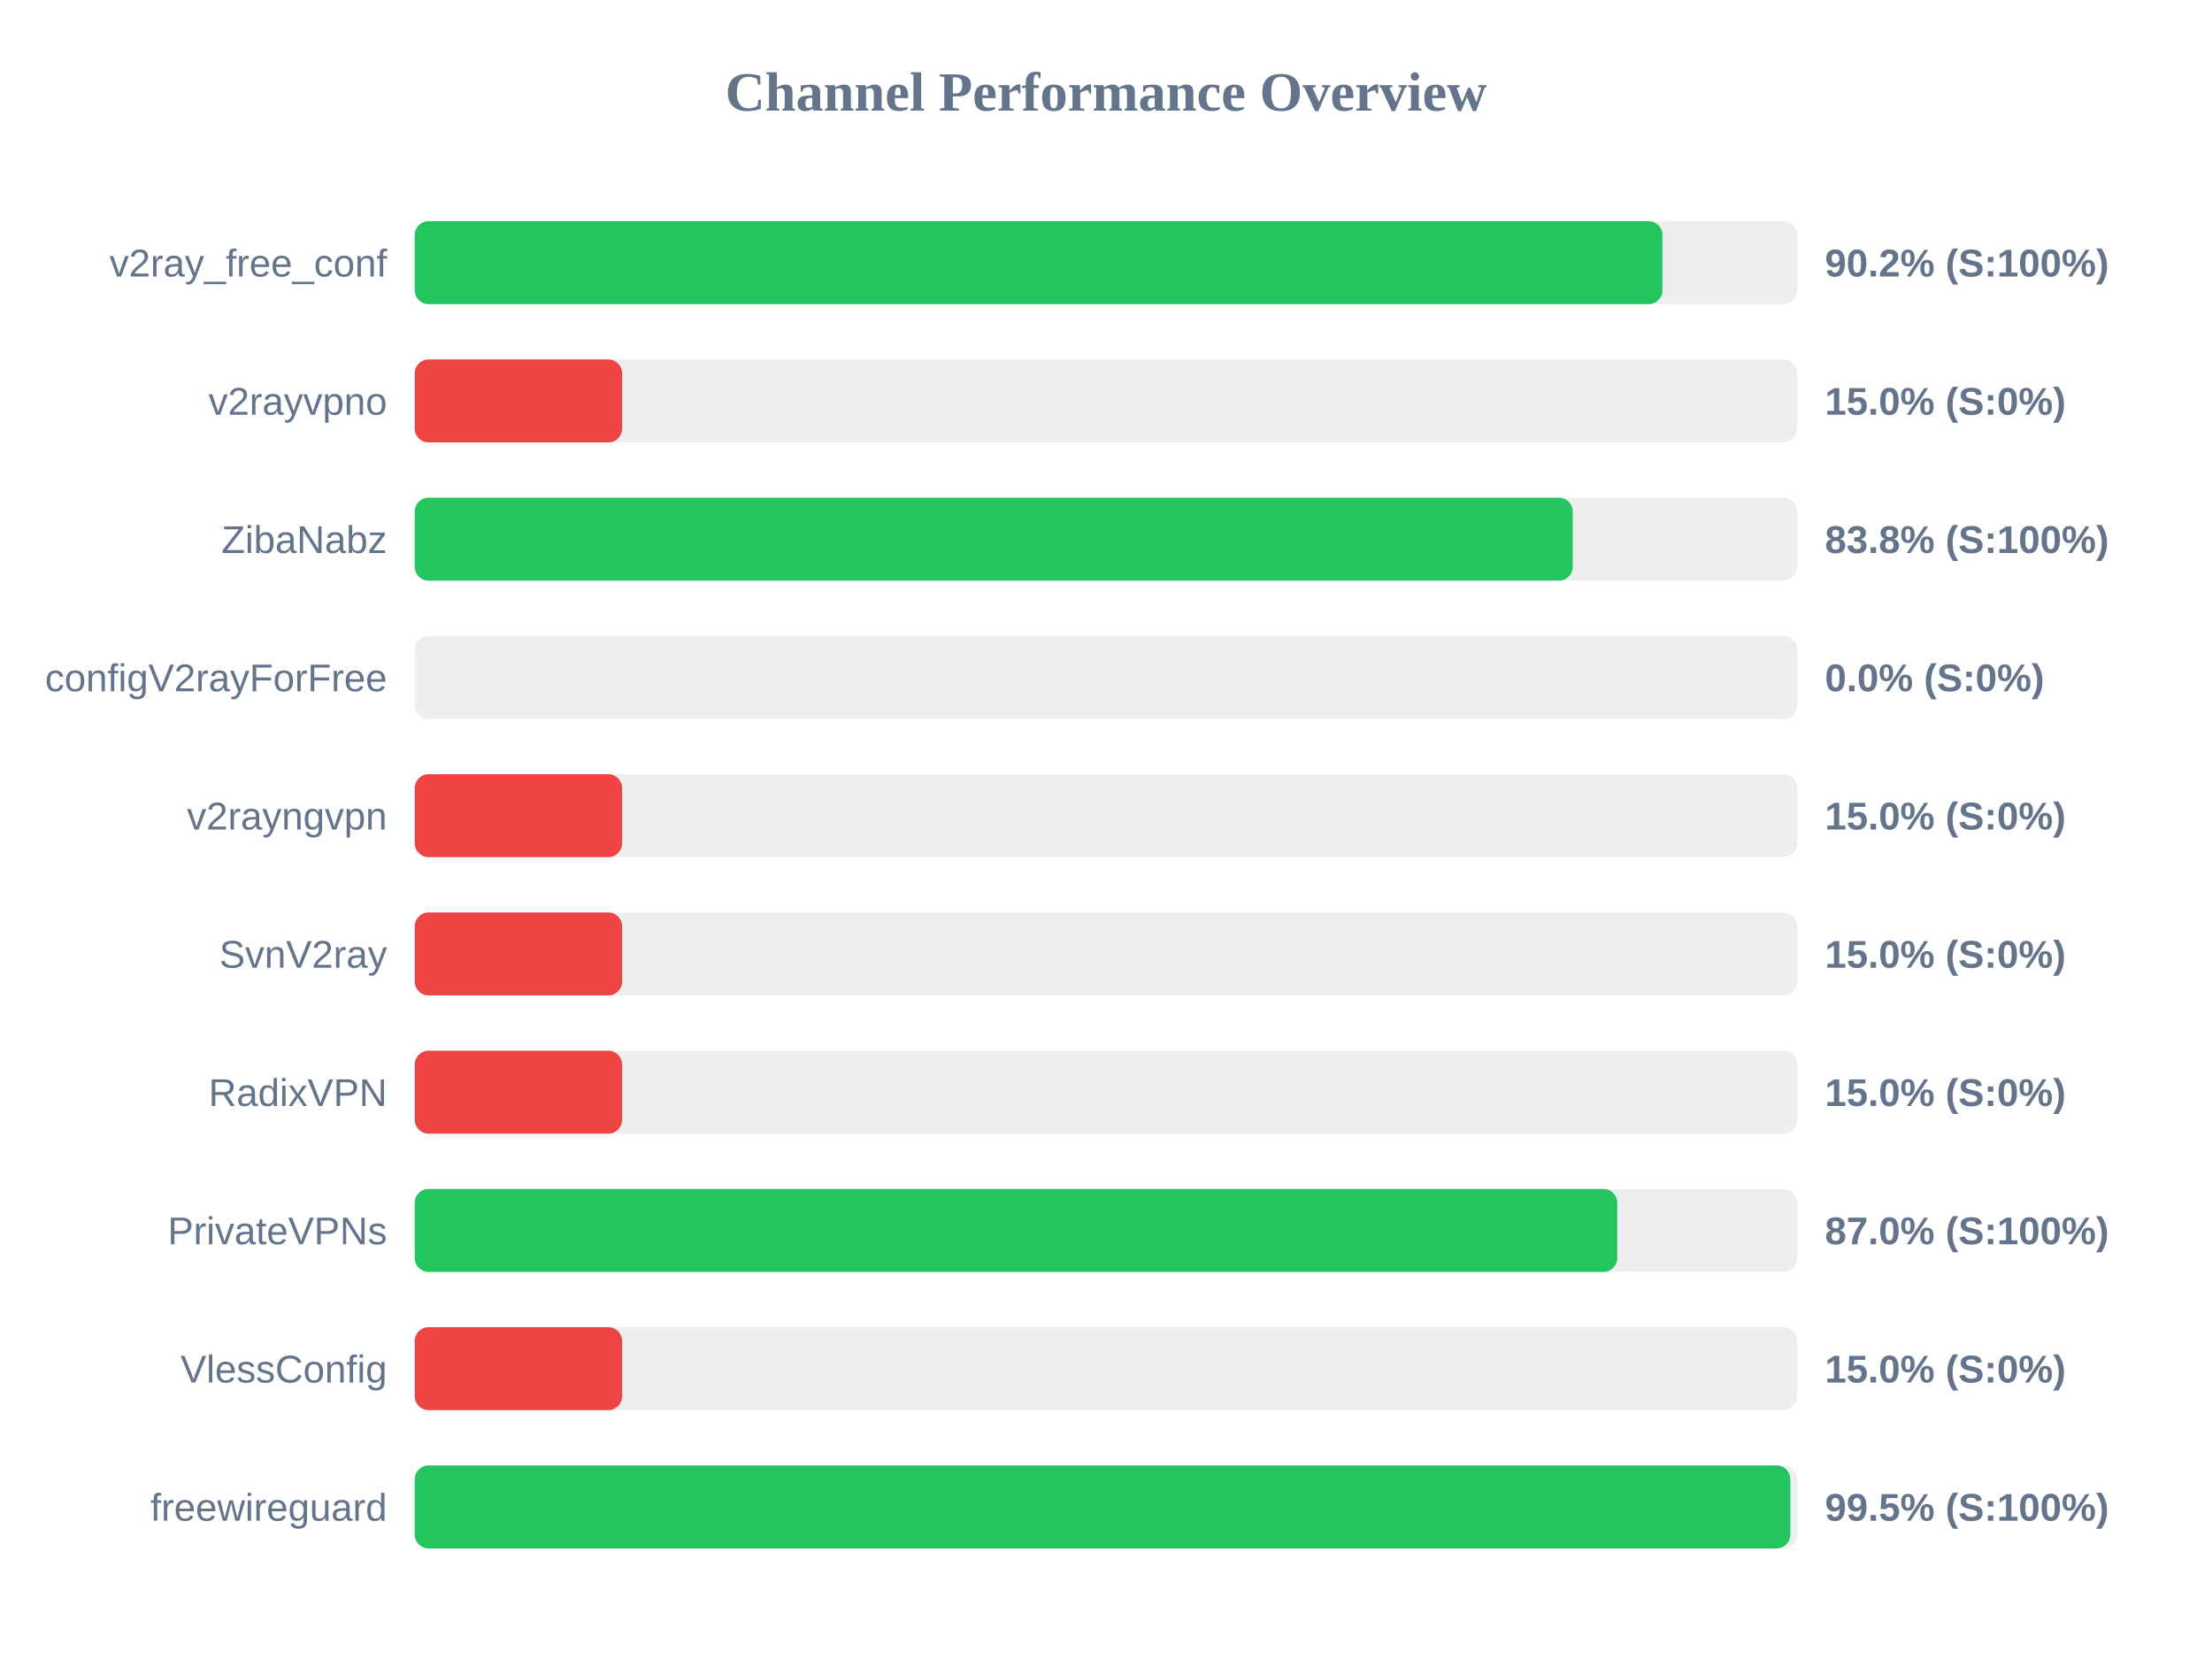
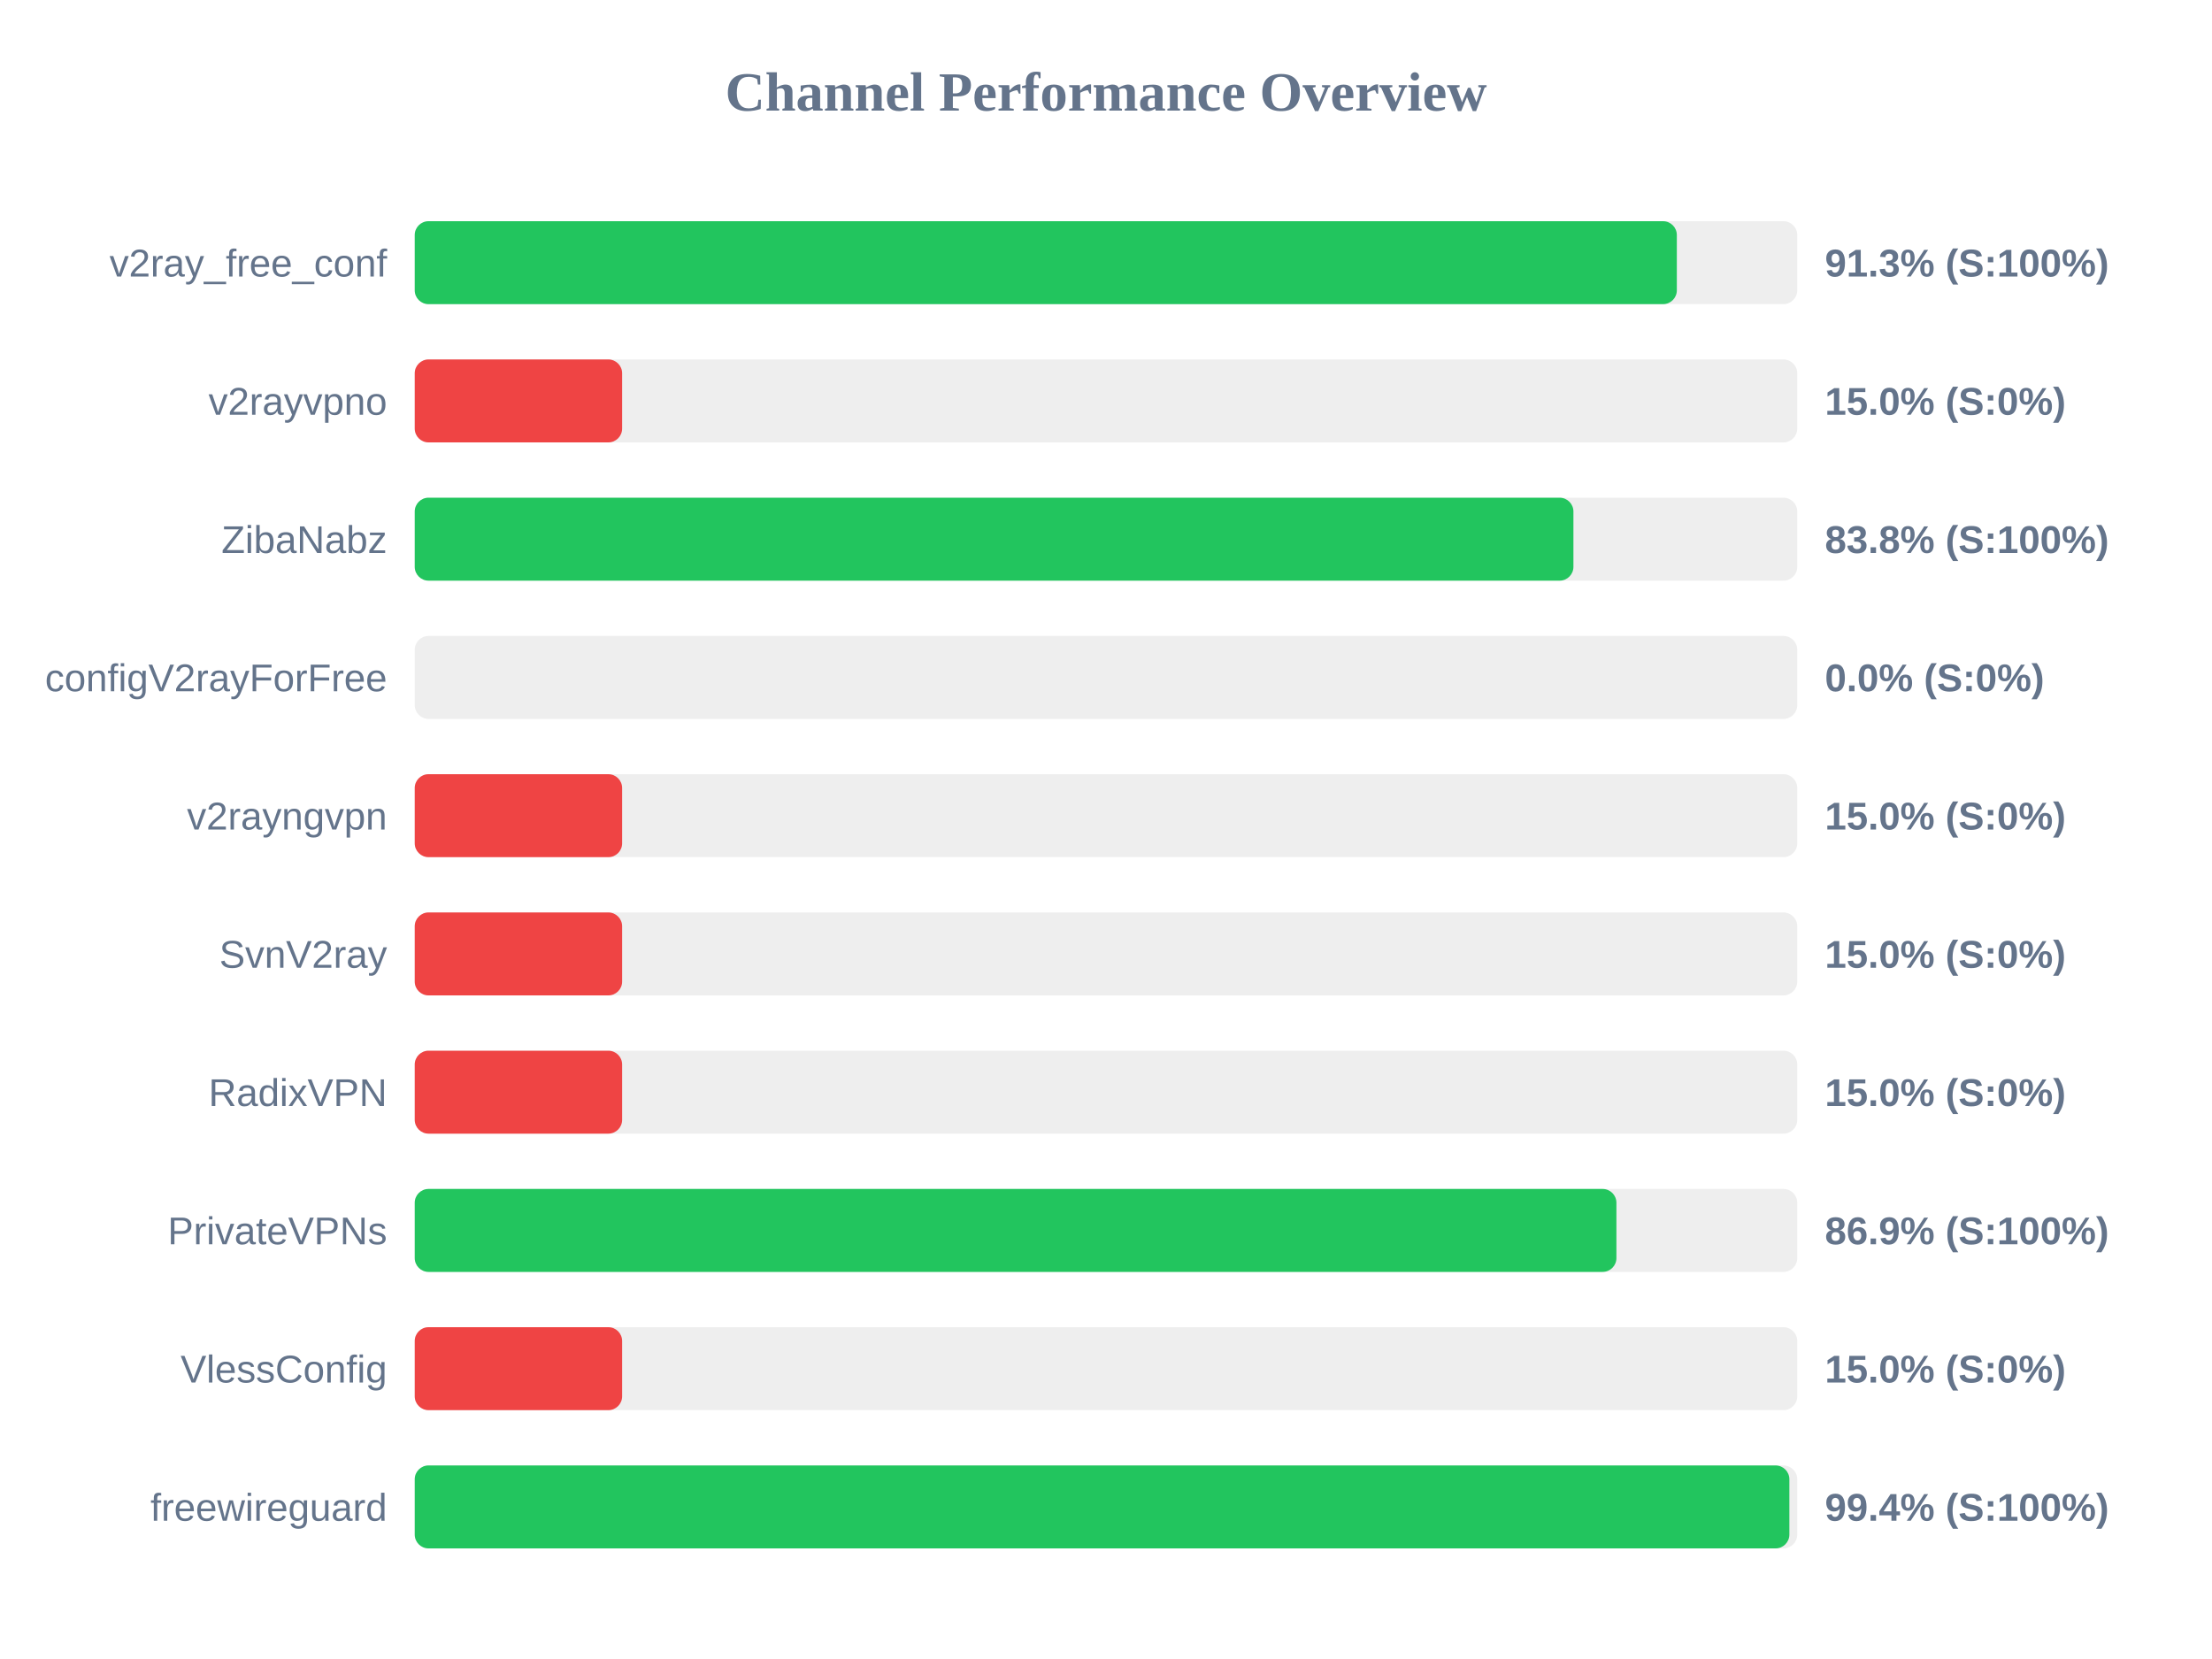
<svg xmlns="http://www.w3.org/2000/svg" width="800" height="600" version="1.1">
  <style>
        .row { font: 14px Arial; fill: #64748b; }
        .score { font: bold 14px Arial; fill: #64748b; }
    </style>
  <text x="400" y="40" text-anchor="middle" font-size="20px" font-weight="bold" fill="#64748b">Channel Performance Overview</text>
  <rect x="150" y="80" width="500" height="30" fill="#eee" rx="5" />
-   <rect x="150" y="80" width="451.25" height="30" fill="#22c55e" rx="5" />
+   <rect x="150" y="80" width="456.45" height="30" fill="#22c55e" rx="5" />
  <text x="140" y="100" text-anchor="end" class="row">v2ray_free_conf</text>
-   <text x="660" y="100" text-anchor="start" class="score">90.2% (S:100%)</text>
+   <text x="660" y="100" text-anchor="start" class="score">91.3% (S:100%)</text>
  <rect x="150" y="130" width="500" height="30" fill="#eee" rx="5" />
  <rect x="150" y="130" width="75.0" height="30" fill="#ef4444" rx="5" />
  <text x="140" y="150" text-anchor="end" class="row">v2rayvpno</text>
  <text x="660" y="150" text-anchor="start" class="score">15.0% (S:0%)</text>
  <rect x="150" y="180" width="500" height="30" fill="#eee" rx="5" />
-   <rect x="150" y="180" width="418.8" height="30" fill="#22c55e" rx="5" />
+   <rect x="150" y="180" width="419.05" height="30" fill="#22c55e" rx="5" />
  <text x="140" y="200" text-anchor="end" class="row">ZibaNabz</text>
  <text x="660" y="200" text-anchor="start" class="score">83.8% (S:100%)</text>
  <rect x="150" y="230" width="500" height="30" fill="#eee" rx="5" />
  <rect x="150" y="230" width="0.0" height="30" fill="#ef4444" rx="5" />
  <text x="140" y="250" text-anchor="end" class="row">configV2rayForFree</text>
  <text x="660" y="250" text-anchor="start" class="score">0.0% (S:0%)</text>
  <rect x="150" y="280" width="500" height="30" fill="#eee" rx="5" />
  <rect x="150" y="280" width="75.0" height="30" fill="#ef4444" rx="5" />
  <text x="140" y="300" text-anchor="end" class="row">v2rayngvpn</text>
  <text x="660" y="300" text-anchor="start" class="score">15.0% (S:0%)</text>
  <rect x="150" y="330" width="500" height="30" fill="#eee" rx="5" />
  <rect x="150" y="330" width="75.0" height="30" fill="#ef4444" rx="5" />
  <text x="140" y="350" text-anchor="end" class="row">SvnV2ray</text>
  <text x="660" y="350" text-anchor="start" class="score">15.0% (S:0%)</text>
  <rect x="150" y="380" width="500" height="30" fill="#eee" rx="5" />
  <rect x="150" y="380" width="75.0" height="30" fill="#ef4444" rx="5" />
  <text x="140" y="400" text-anchor="end" class="row">RadixVPN</text>
  <text x="660" y="400" text-anchor="start" class="score">15.0% (S:0%)</text>
  <rect x="150" y="430" width="500" height="30" fill="#eee" rx="5" />
-   <rect x="150" y="430" width="434.9" height="30" fill="#22c55e" rx="5" />
+   <rect x="150" y="430" width="434.6" height="30" fill="#22c55e" rx="5" />
  <text x="140" y="450" text-anchor="end" class="row">PrivateVPNs</text>
-   <text x="660" y="450" text-anchor="start" class="score">87.0% (S:100%)</text>
+   <text x="660" y="450" text-anchor="start" class="score">86.9% (S:100%)</text>
  <rect x="150" y="480" width="500" height="30" fill="#eee" rx="5" />
  <rect x="150" y="480" width="75.0" height="30" fill="#ef4444" rx="5" />
  <text x="140" y="500" text-anchor="end" class="row">VlessConfig</text>
  <text x="660" y="500" text-anchor="start" class="score">15.0% (S:0%)</text>
  <rect x="150" y="530" width="500" height="30" fill="#eee" rx="5" />
-   <rect x="150" y="530" width="497.5" height="30" fill="#22c55e" rx="5" />
+   <rect x="150" y="530" width="497.15" height="30" fill="#22c55e" rx="5" />
  <text x="140" y="550" text-anchor="end" class="row">freewireguard</text>
-   <text x="660" y="550" text-anchor="start" class="score">99.5% (S:100%)</text>
+   <text x="660" y="550" text-anchor="start" class="score">99.4% (S:100%)</text>
</svg>
